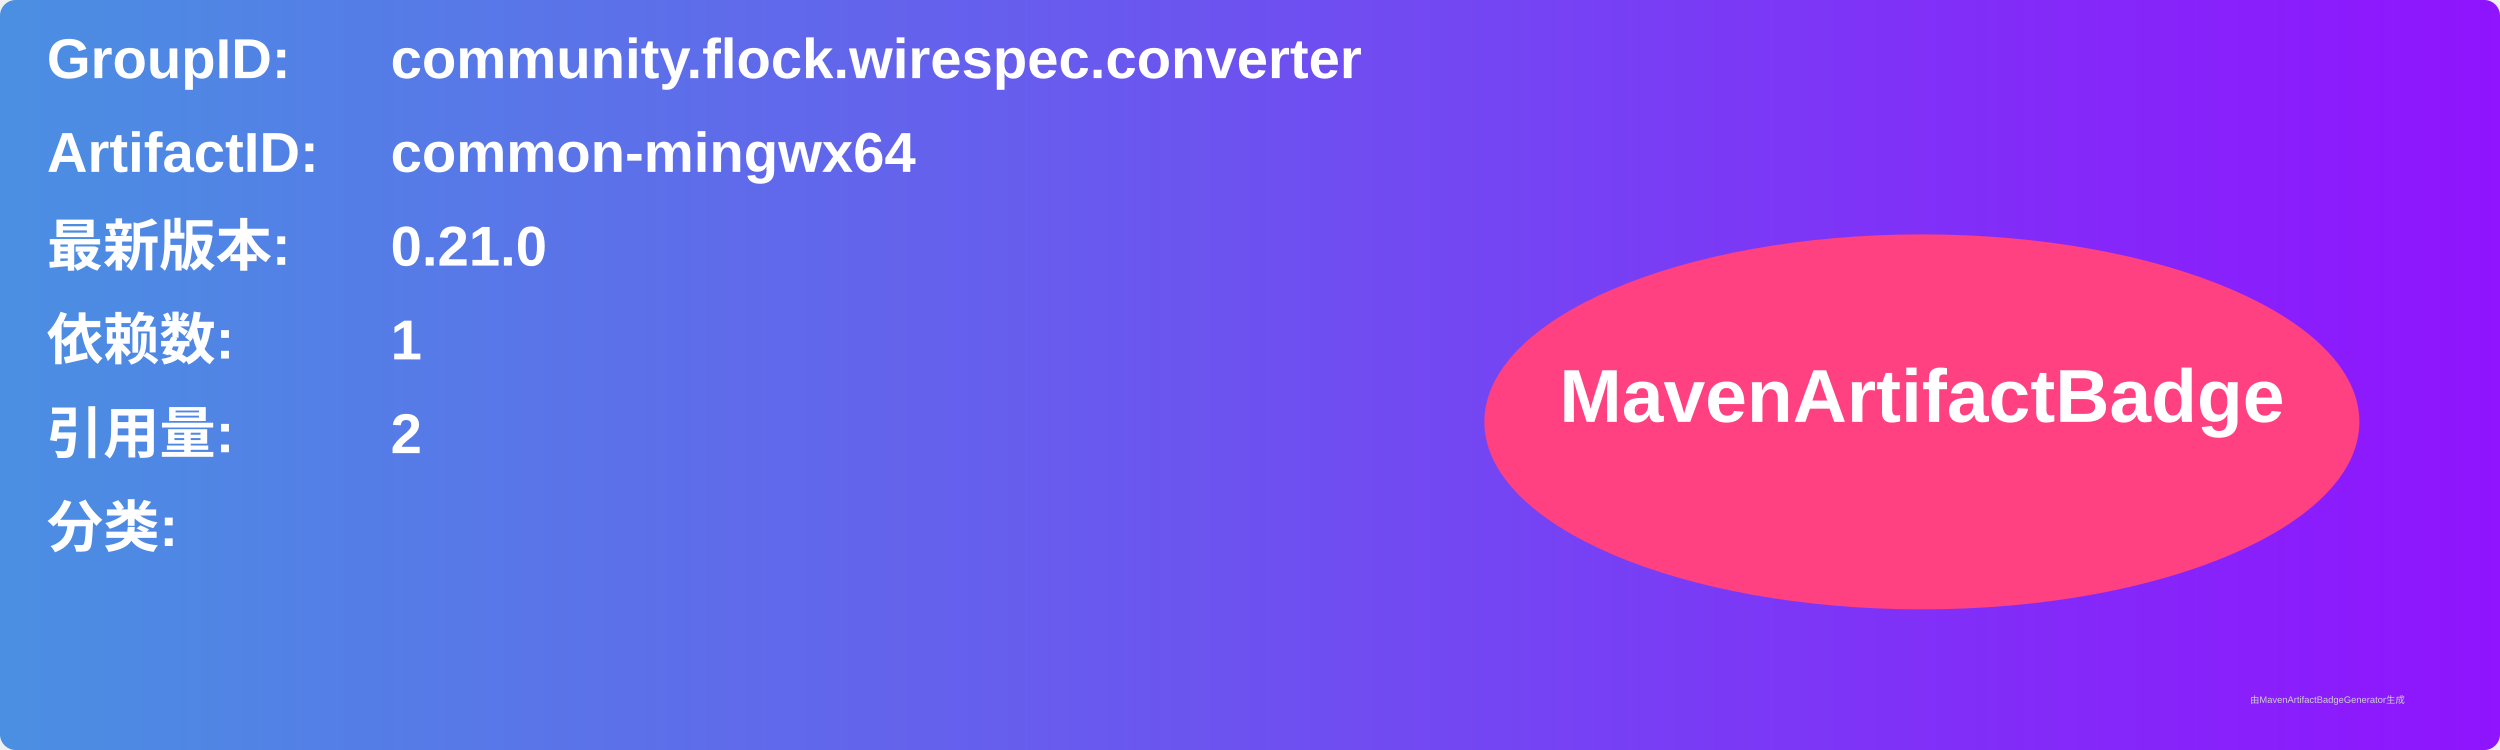
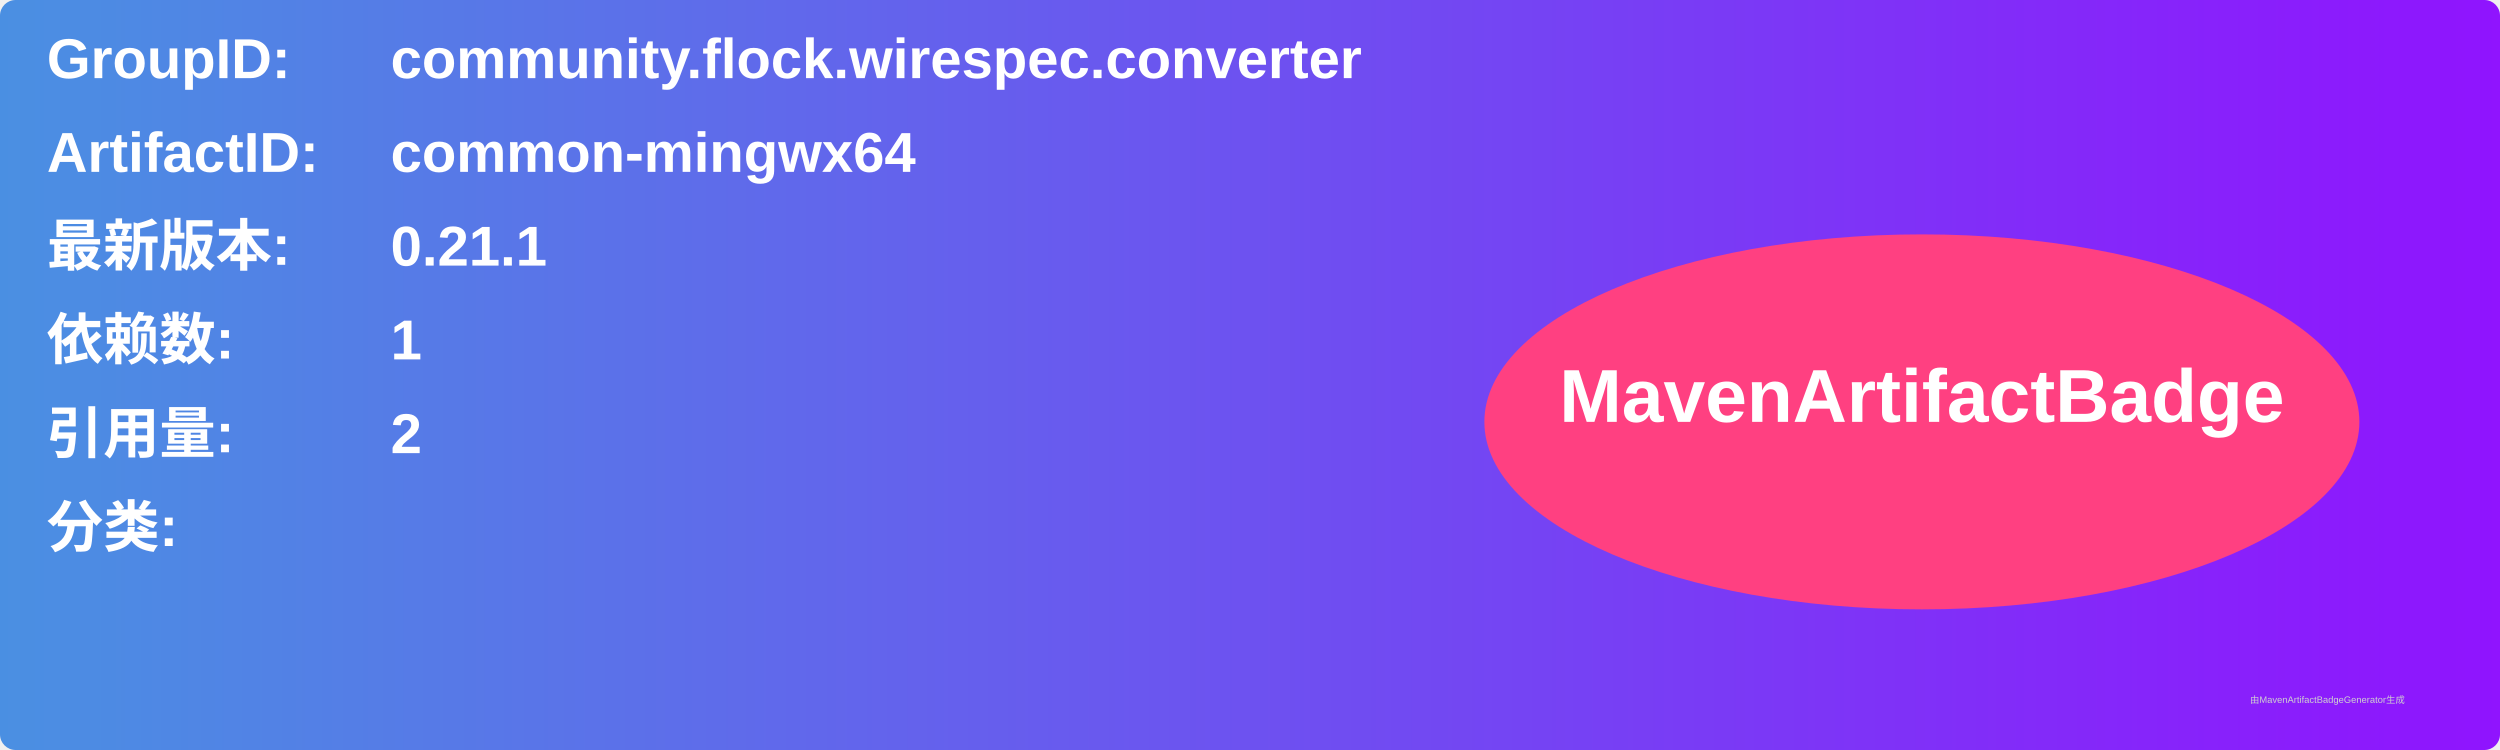
<svg xmlns="http://www.w3.org/2000/svg" width="800" height="240" viewBox="0 0 800 240">
  <linearGradient id="grad" x1="0%" y1="0%" x2="100%" y2="0%">
    <stop offset="0%" stop-color="#4a90e2" />
    <stop offset="100%" stop-color="#9013fe" />
  </linearGradient>
  <rect width="100%" height="100%" rx="5" ry="5" fill="url(#grad)" />
  <g transform="translate(15, 15)">
    <text x="0" y="10" font-family="Arial" font-size="18" fill="white" font-weight="bold" width="260">GroupID:</text>
    <text x="110" y="10" font-family="Arial" font-size="18" fill="white" font-weight="bold" width="460">community.flock.wirespec.converter</text>
    <text x="0" y="40" font-family="Arial" font-size="18" fill="white" font-weight="bold" width="260">ArtifactID:</text>
    <text x="110" y="40" font-family="Arial" font-size="18" fill="white" font-weight="bold" width="460">common-mingwx64</text>
    <text x="0" y="70" font-family="Arial" font-size="18" fill="white" font-weight="bold">最新版本:</text>
    <text x="110" y="70" font-family="Arial" font-size="18" fill="white" font-weight="bold">
-       <tspan font-weight="bold">0.21.0</tspan>
+       <tspan font-weight="bold">0.21.1</tspan>
    </text>
    <text x="0" y="100" font-family="Arial" font-size="18" fill="white" font-weight="bold">依赖数: </text>
    <text x="110" y="100" font-family="Arial" font-size="18" fill="white">
      <tspan font-weight="bold">1</tspan>
    </text>
    <text x="0" y="130" font-family="Arial" font-size="18" fill="white" font-weight="bold">引用量: </text>
    <text x="110" y="130" font-family="Arial" font-size="18" fill="white">
      <tspan font-weight="bold">2</tspan>
    </text>
    <text x="0" y="160" font-family="Arial" font-size="18" fill="white" font-weight="bold">分类:</text>
    <text x="10" y="190" font-family="Arial" font-size="10" fill="white">
      <tspan font-weight="bold" />
    </text>
    <ellipse cx="600" cy="120" rx="140" ry="60" fill="#ff4081" />
    <text x="600" y="120" text-anchor="middle" font-family="Arial" font-size="24" fill="white" font-weight="bold">MavenArtifactBadge</text>
  </g>
  <text x="720" y="225" font-family="Arial" font-size="3" fill="#d0d0d0">由MavenArtifactBadgeGenerator生成</text>
</svg>
